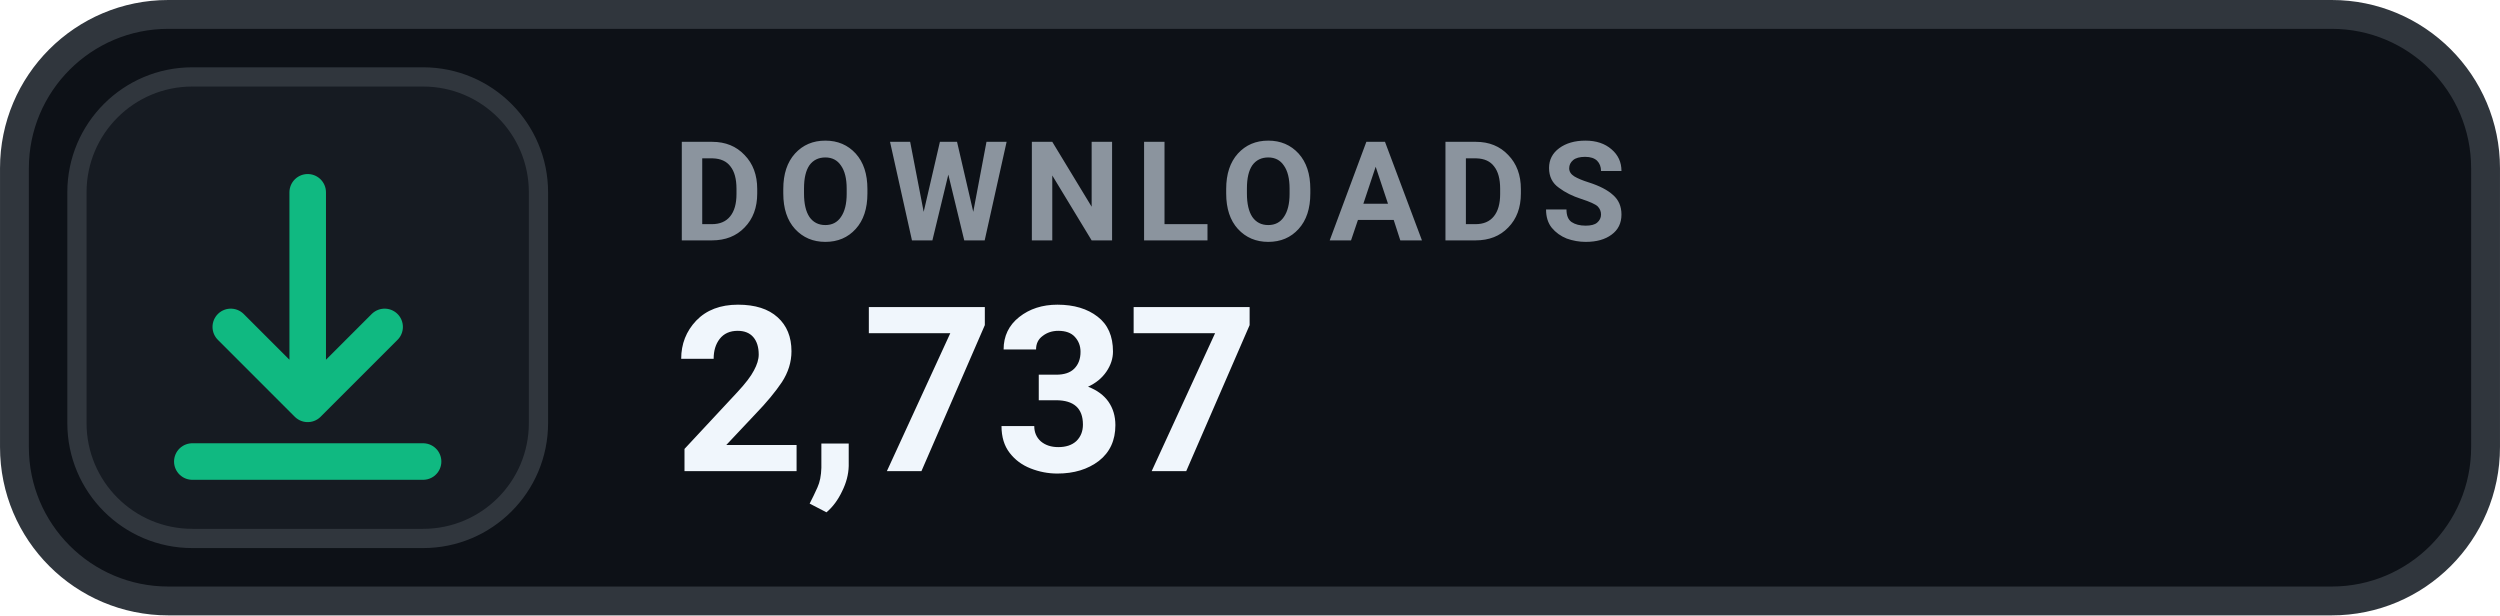
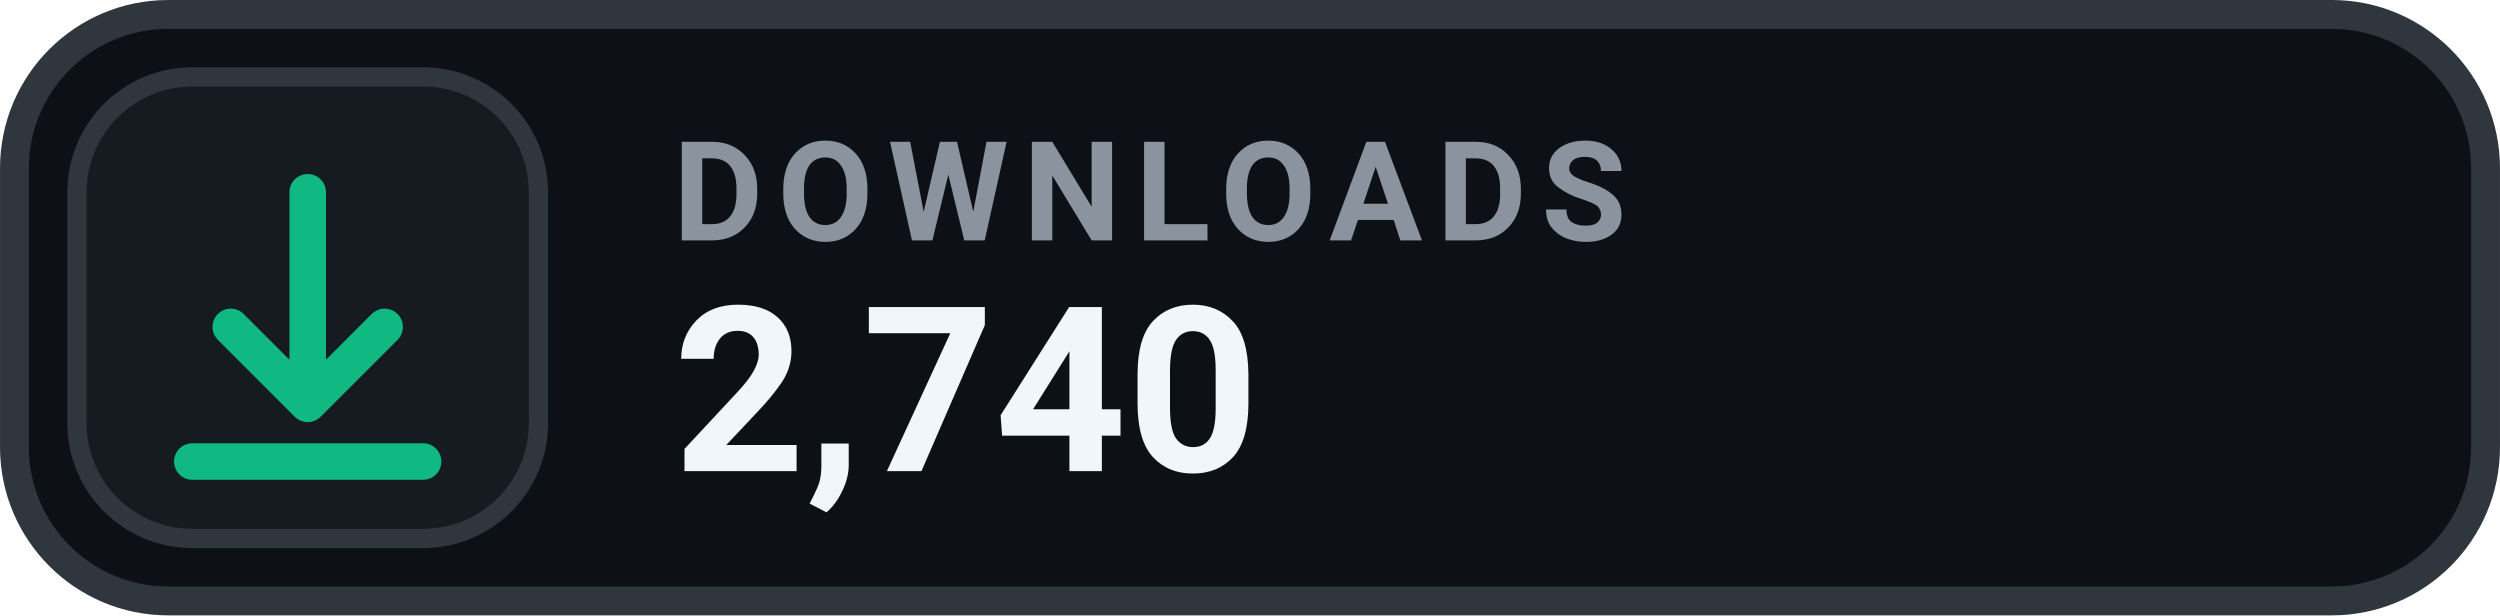
- <svg xmlns="http://www.w3.org/2000/svg" width="126" height="31.015" viewBox="0 0 130 32" role="img" aria-label="DOWNLOADS 2,737">
+ <svg xmlns="http://www.w3.org/2000/svg" width="126" height="31.015" viewBox="0 0 130 32" role="img" aria-label="DOWNLOADS 2,740">
  <rect x=".75" y=".75" width="128.5" height="30.5" rx="8" fill="#0D1117" stroke="#30363D" stroke-width="1.5" />
  <rect x="4" y="4" width="24" height="24" rx="6" fill="#161B22" stroke="#30363D" stroke-width="1" />
  <g transform="translate(16 16)" style="color:#10B981;">
    <path d="M0 -6 v11 m0 0 l4 -4 m-4 4 l-4 -4 M-6 8 h12" fill="none" stroke="currentColor" stroke-width="1.9" stroke-linecap="round" stroke-linejoin="round" />
  </g>
  <text x="35" y="12.5" fill="#8B949E" font-family="-apple-system,BlinkMacSystemFont,'Segoe UI',Roboto,Helvetica,Arial,sans-serif" font-size="7.2" font-weight="700" letter-spacing=".75">DOWNLOADS</text>
-   <text x="35" y="24.5" fill="#F0F6FC" font-family="-apple-system,BlinkMacSystemFont,'Segoe UI',Roboto,Helvetica,Arial,sans-serif" font-size="12" font-weight="700">2,737</text>
+   <text x="35" y="24.5" fill="#F0F6FC" font-family="-apple-system,BlinkMacSystemFont,'Segoe UI',Roboto,Helvetica,Arial,sans-serif" font-size="12" font-weight="700">2,740</text>
</svg>
